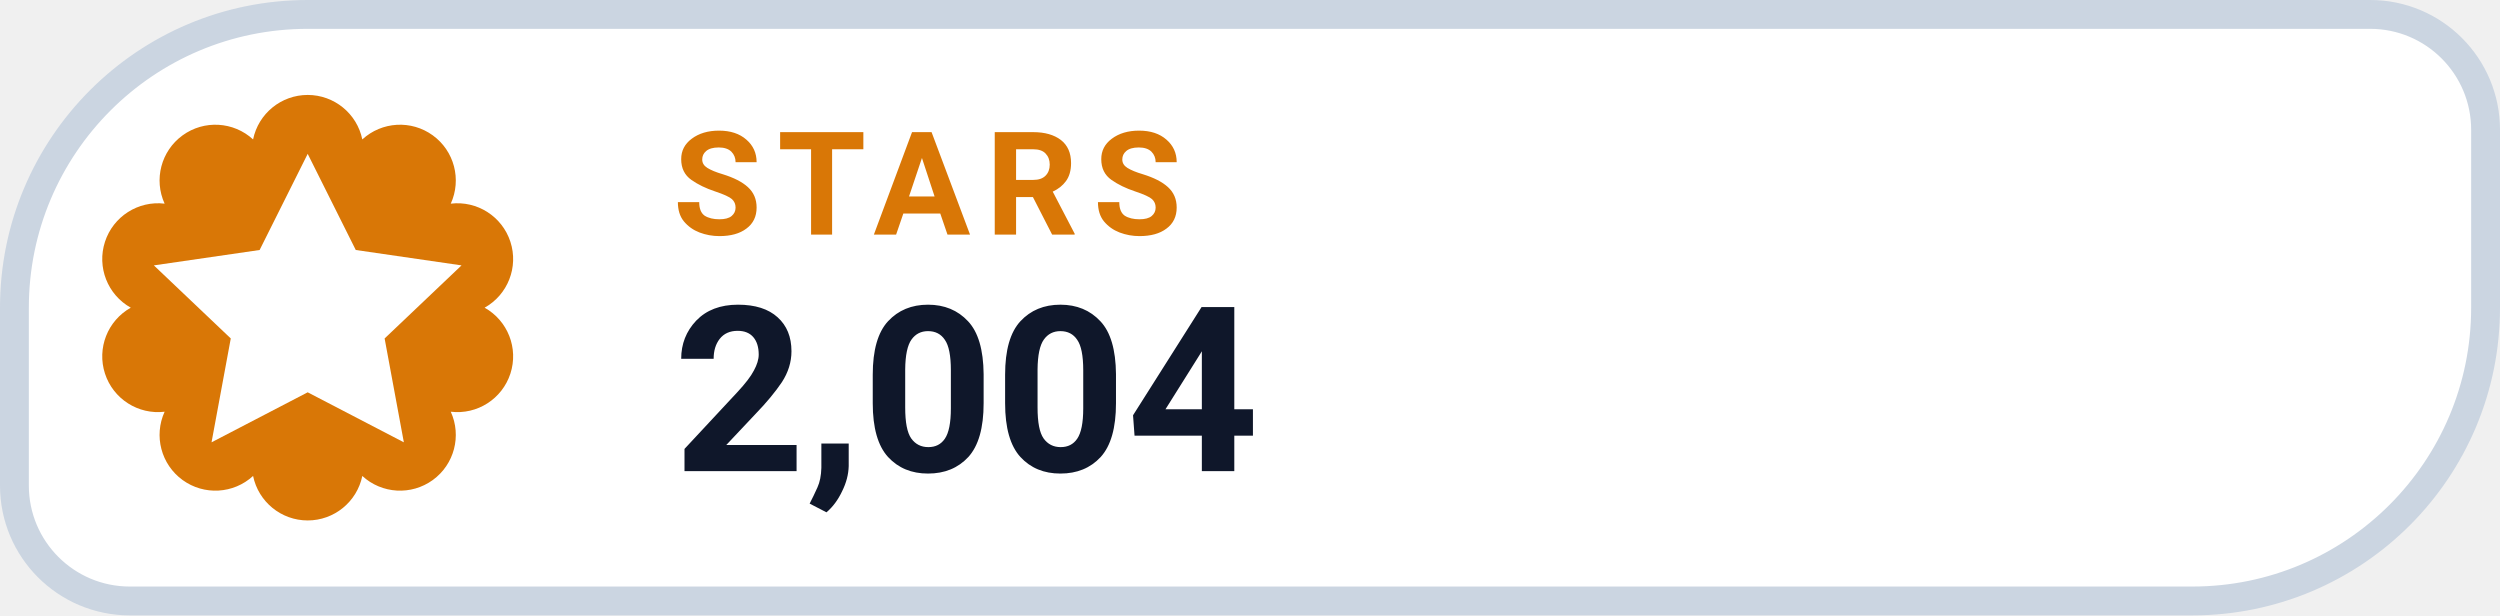
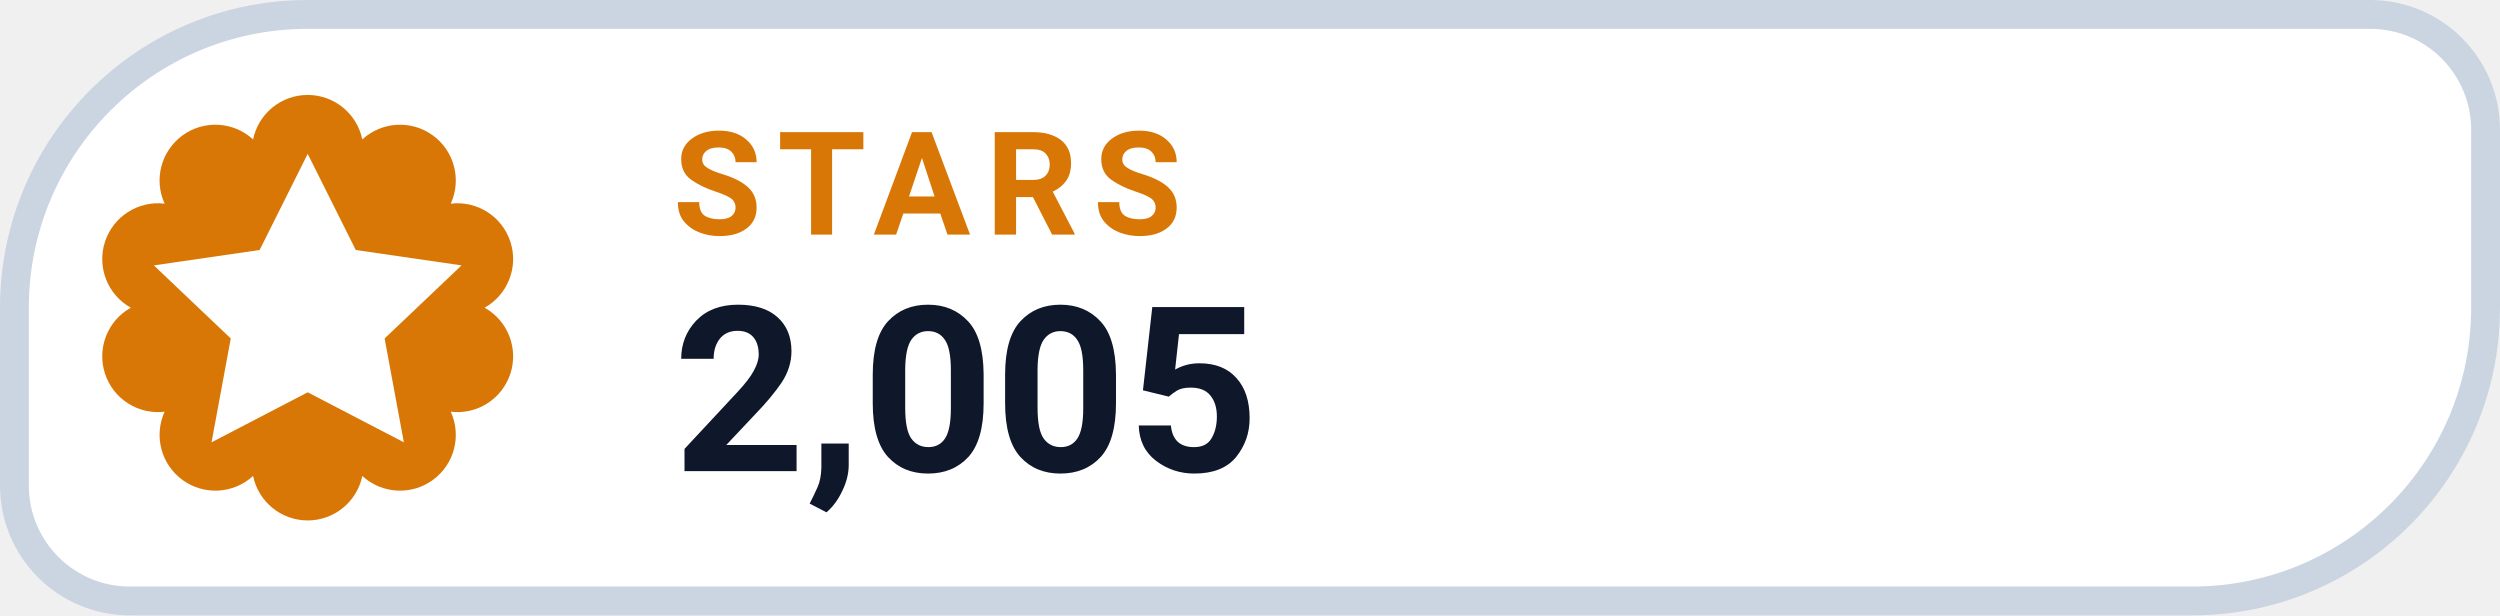
- <svg xmlns="http://www.w3.org/2000/svg" width="130" height="32" viewBox="0 0 130 32" role="img" aria-label="STARS 2,004">
+ <svg xmlns="http://www.w3.org/2000/svg" width="130" height="32" viewBox="0 0 130 32" role="img" aria-label="STARS 2,005">
  <path d="M 16.00 0.75 H 123.25 A 6.00 6.00 0 0 1 129.25 6.75 V 16.00 A 15.25 15.25 0 0 1 114.00 31.25 H 6.75 A 6.00 6.00 0 0 1 0.75 25.25 V 16.00 A 15.25 15.25 0 0 1 16.00 0.75 Z" fill="#FFFFFF" stroke="#CBD5E1" stroke-width="1.5" />
  <path d="M 13.16 7.25 A 2.90 2.90 0 0 1 18.84 7.25 A 2.90 2.90 0 0 1 23.44 10.59 A 2.90 2.90 0 0 1 25.20 16.00 A 2.90 2.90 0 0 1 23.44 21.41 A 2.90 2.90 0 0 1 18.84 24.75 A 2.90 2.90 0 0 1 13.16 24.75 A 2.90 2.90 0 0 1 8.56 21.41 A 2.90 2.90 0 0 1 6.80 16.00 A 2.90 2.90 0 0 1 8.56 10.59 A 2.90 2.90 0 0 1 13.16 7.25 Z" fill="#D97706" />
  <g transform="translate(16 16)" style="color:#FFFFFF;">
    <path d="M0 -8 l2.5 5 5.5 .8 -4 3.8 1 5.4 -5 -2.6 -5 2.6 1 -5.4 -4 -3.8 5.5 -.8 Z" fill="currentColor" />
  </g>
  <text x="35" y="12.2" fill="#D97706" font-family="-apple-system,BlinkMacSystemFont,'Segoe UI',Roboto,Helvetica,Arial,sans-serif" font-size="7.5" font-weight="700" letter-spacing=".8">STARS</text>
-   <text x="35" y="24.5" fill="#0F172A" font-family="-apple-system,BlinkMacSystemFont,'Segoe UI',Roboto,Helvetica,Arial,sans-serif" font-size="12" font-weight="750">2,004</text>
+   <text x="35" y="24.5" fill="#0F172A" font-family="-apple-system,BlinkMacSystemFont,'Segoe UI',Roboto,Helvetica,Arial,sans-serif" font-size="12" font-weight="750">2,005</text>
</svg>
